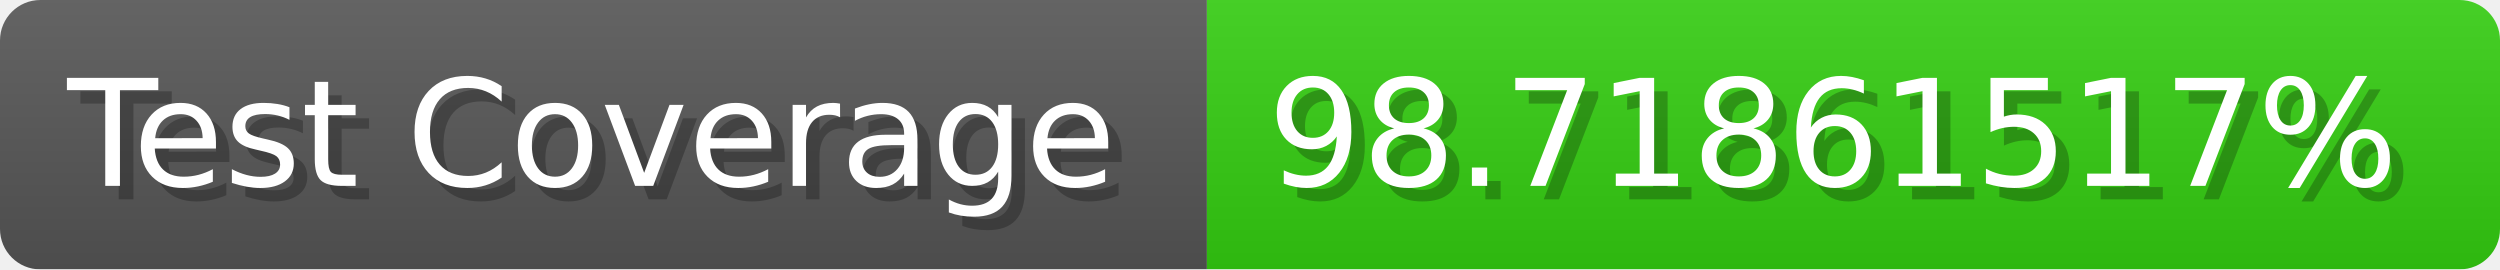
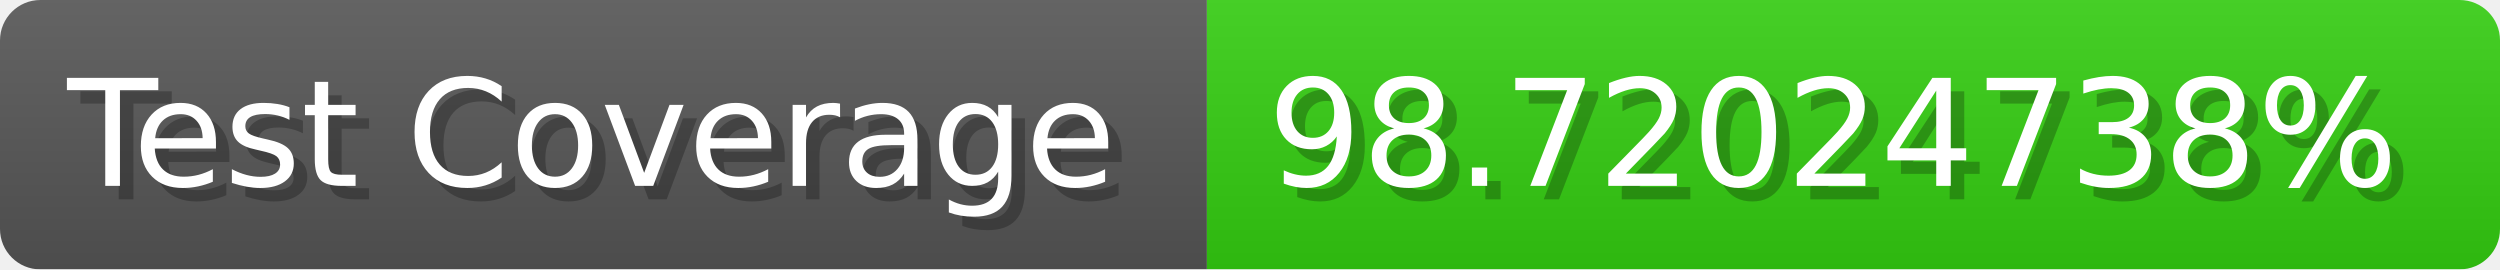
- <svg xmlns="http://www.w3.org/2000/svg" width="185.6" height="20" viewBox="0 0 1856 200" role="img" aria-label="Test Coverage: 98.71861517%">
+ <svg xmlns="http://www.w3.org/2000/svg" width="185.6" height="20" viewBox="0 0 1856 200" role="img" aria-label="Test Coverage: 98.72024738%">
  <linearGradient id="a" x2="0" y2="100%">
    <stop offset="0" stop-opacity=".1" stop-color="#EEE" />
    <stop offset="1" stop-opacity=".1" />
  </linearGradient>
  <mask id="m">
    <rect width="1856" height="200" rx="30" fill="#FFF" />
  </mask>
  <g mask="url(#m)">
    <rect width="896" height="200" fill="#555" />
    <rect width="960" height="200" fill="#3C1" x="896" />
    <rect width="1856" height="200" fill="url(#a)" />
  </g>
  <g aria-hidden="true" fill="#fff" text-anchor="start" font-family="Verdana,DejaVu Sans,sans-serif" font-size="110">
    <text x="60" y="148" textLength="796" fill="#000" opacity="0.25">Test Coverage</text>
    <text x="50" y="138" textLength="796">Test Coverage</text>
-     <text x="951" y="148" textLength="860" fill="#000" opacity="0.25">98.71861517%</text>
-     <text x="941" y="138" textLength="860">98.71861517%</text>
+     <text x="951" y="148" textLength="860" fill="#000" opacity="0.25">98.72024738%</text>
+     <text x="941" y="138" textLength="860">98.72024738%</text>
  </g>
</svg>
